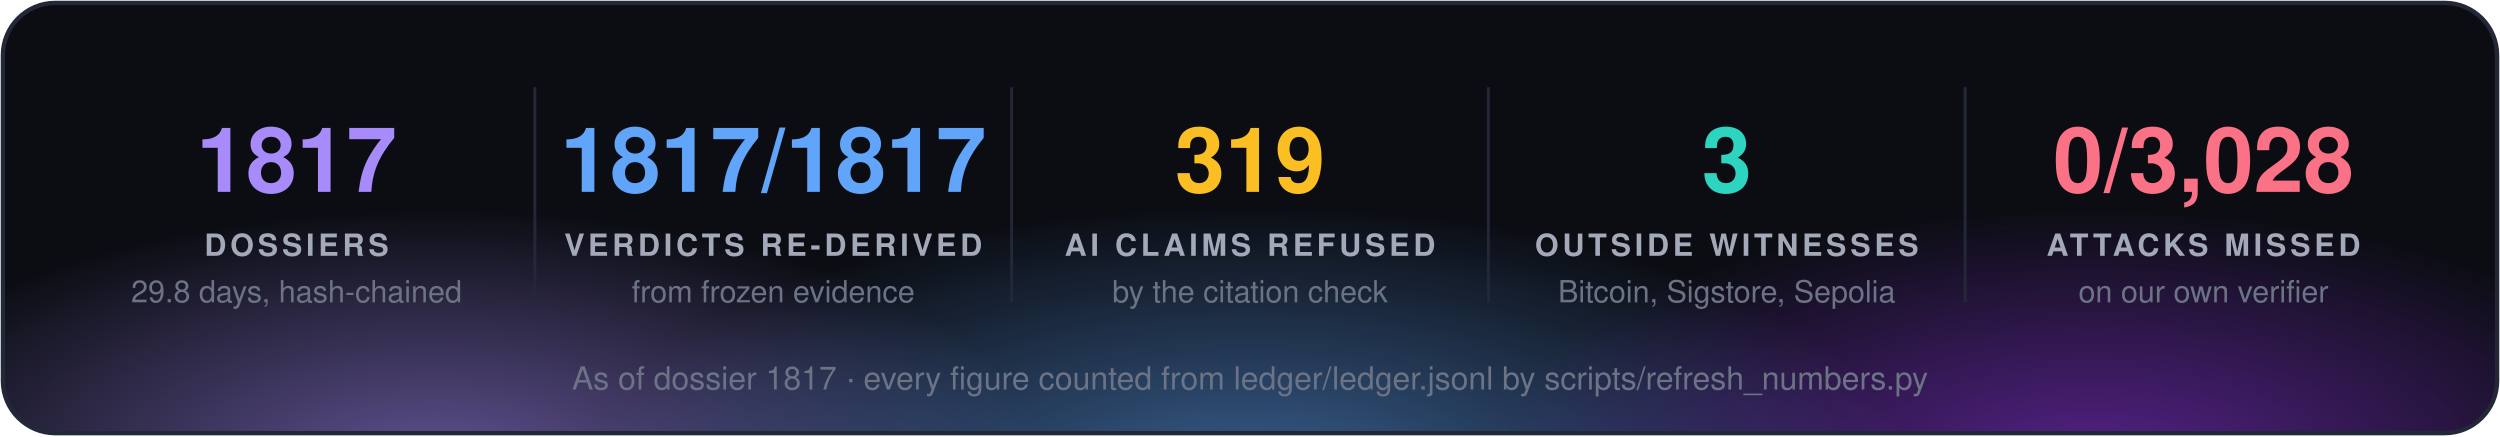
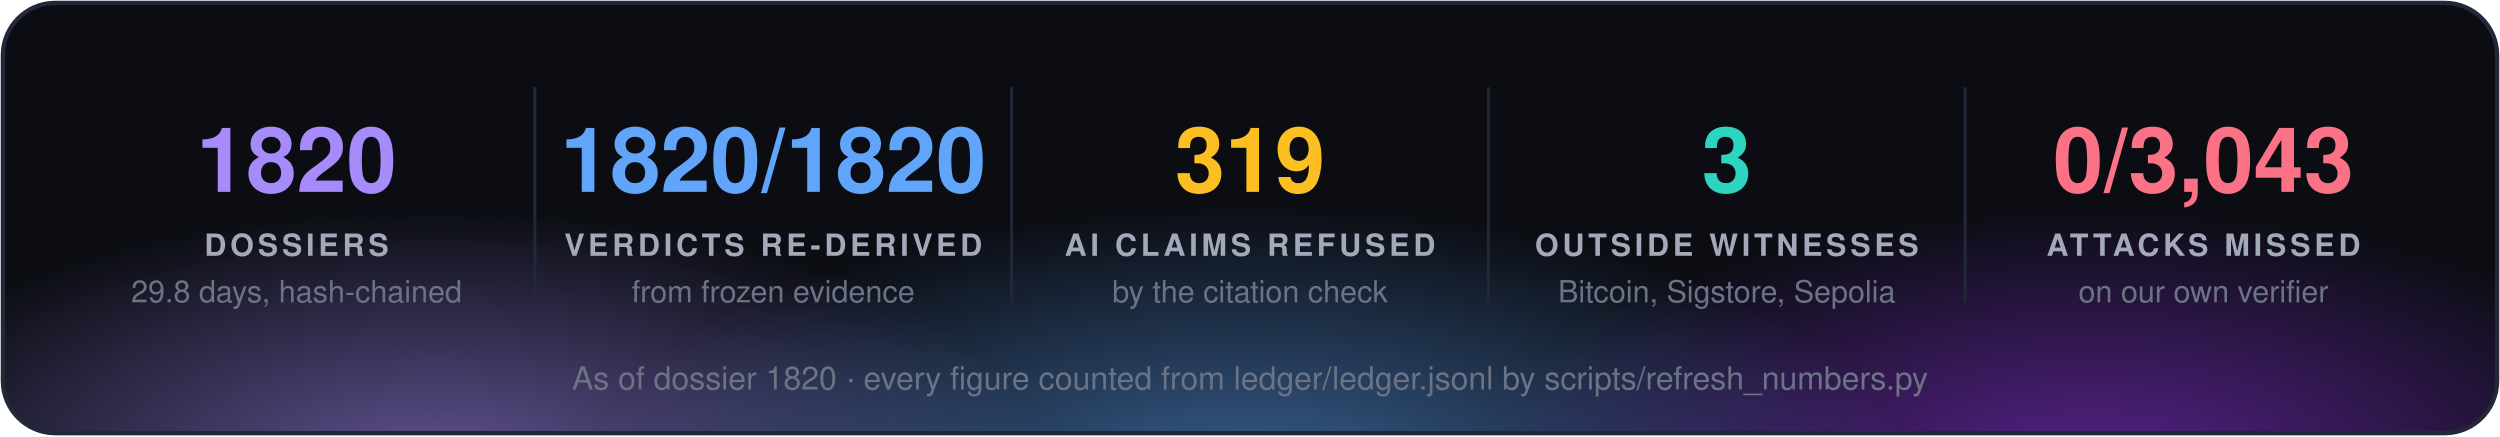
<svg xmlns="http://www.w3.org/2000/svg" width="860" height="150" viewBox="0 0 860 150" font-family="'Segoe UI', 'Helvetica Neue', Helvetica, Arial, sans-serif">
  <defs>
    <radialGradient id="g0" cx="50%" cy="50%" r="50%">
      <stop offset="0" stop-color="#a78bfa" stop-opacity="0.55" />
      <stop offset="1" stop-color="#a78bfa" stop-opacity="0" />
    </radialGradient>
    <radialGradient id="g1" cx="50%" cy="50%" r="50%">
      <stop offset="0" stop-color="#60a5fa" stop-opacity="0.55" />
      <stop offset="1" stop-color="#60a5fa" stop-opacity="0" />
    </radialGradient>
    <radialGradient id="g2" cx="50%" cy="50%" r="50%">
      <stop offset="0" stop-color="#9333ea" stop-opacity="0.55" />
      <stop offset="1" stop-color="#9333ea" stop-opacity="0" />
    </radialGradient>
    <clipPath id="panel">
      <rect x="1" y="1" width="858" height="148" rx="18" />
    </clipPath>
  </defs>
  <rect x="1" y="1" width="858" height="148" rx="18" fill="#0b0d13" />
  <g clip-path="url(#panel)">
    <ellipse cx="150" cy="160" rx="210" ry="88" fill="url(#g0)" />
    <ellipse cx="430" cy="168" rx="230" ry="97" fill="url(#g1)" />
    <ellipse cx="720" cy="160" rx="210" ry="88" fill="url(#g2)" />
  </g>
  <rect x="1" y="1" width="858" height="148" rx="18" fill="none" stroke="#232838" stroke-width="1.5" />
-   <text x="102.0" y="66" fill="#a78bfa" font-size="31" font-weight="700" text-anchor="middle">1817</text>
+   <text x="102.0" y="66" fill="#a78bfa" font-size="31" font-weight="700" text-anchor="middle">1820</text>
  <text x="102.0" y="88" fill="#a3a9b8" font-size="10.5" font-weight="700" letter-spacing="1.3" text-anchor="middle">DOSSIERS</text>
  <text x="102.0" y="104" fill="#6b7385" font-size="10.5" text-anchor="middle">29.8 days, hash-chained</text>
  <line x1="184.0" y1="30" x2="184.0" y2="104" stroke="#232838" />
-   <text x="266.0" y="66" fill="#60a5fa" font-size="31" font-weight="700" text-anchor="middle">1817/1817</text>
+   <text x="266.0" y="66" fill="#60a5fa" font-size="31" font-weight="700" text-anchor="middle">1820/1820</text>
  <text x="266.0" y="88" fill="#a3a9b8" font-size="10.5" font-weight="700" letter-spacing="1.3" text-anchor="middle">VERDICTS RE-DERIVED</text>
  <text x="266.0" y="104" fill="#6b7385" font-size="10.5" text-anchor="middle">from frozen evidence</text>
  <line x1="348.0" y1="30" x2="348.0" y2="104" stroke="#232838" />
  <text x="430.0" y="66" fill="#fbbf24" font-size="31" font-weight="700" text-anchor="middle">319</text>
  <text x="430.0" y="88" fill="#a3a9b8" font-size="10.5" font-weight="700" letter-spacing="1.3" text-anchor="middle">AI CLAIMS REFUSED</text>
  <text x="430.0" y="104" fill="#6b7385" font-size="10.5" text-anchor="middle">by the citation check</text>
  <line x1="512.0" y1="30" x2="512.0" y2="104" stroke="#232838" />
  <text x="594.0" y="66" fill="#2dd4bf" font-size="31" font-weight="700" text-anchor="middle">3</text>
  <text x="594.0" y="88" fill="#a3a9b8" font-size="10.5" font-weight="700" letter-spacing="1.3" text-anchor="middle">OUTSIDE WITNESSES</text>
  <text x="594.0" y="104" fill="#6b7385" font-size="10.5" text-anchor="middle">Bitcoin, Sigstore, Sepolia</text>
  <line x1="676.0" y1="30" x2="676.0" y2="104" stroke="#232838" />
-   <text x="758.0" y="66" fill="#fb7185" font-size="31" font-weight="700" text-anchor="middle">0/3,028</text>
+   <text x="758.0" y="66" fill="#fb7185" font-size="31" font-weight="700" text-anchor="middle">0/3,043</text>
  <text x="758.0" y="88" fill="#a3a9b8" font-size="10.5" font-weight="700" letter-spacing="1.3" text-anchor="middle">ATTACKS MISSED</text>
  <text x="758.0" y="104" fill="#6b7385" font-size="10.5" text-anchor="middle">on our own verifier</text>
-   <text x="430.0" y="134" fill="#6b7385" font-size="11" text-anchor="middle">As of dossier 1817 · every figure counted from ledger/ledger.jsonl by scripts/refresh_numbers.py</text>
+   <text x="430.0" y="134" fill="#6b7385" font-size="11" text-anchor="middle">As of dossier 1820 · every figure counted from ledger/ledger.jsonl by scripts/refresh_numbers.py</text>
</svg>
